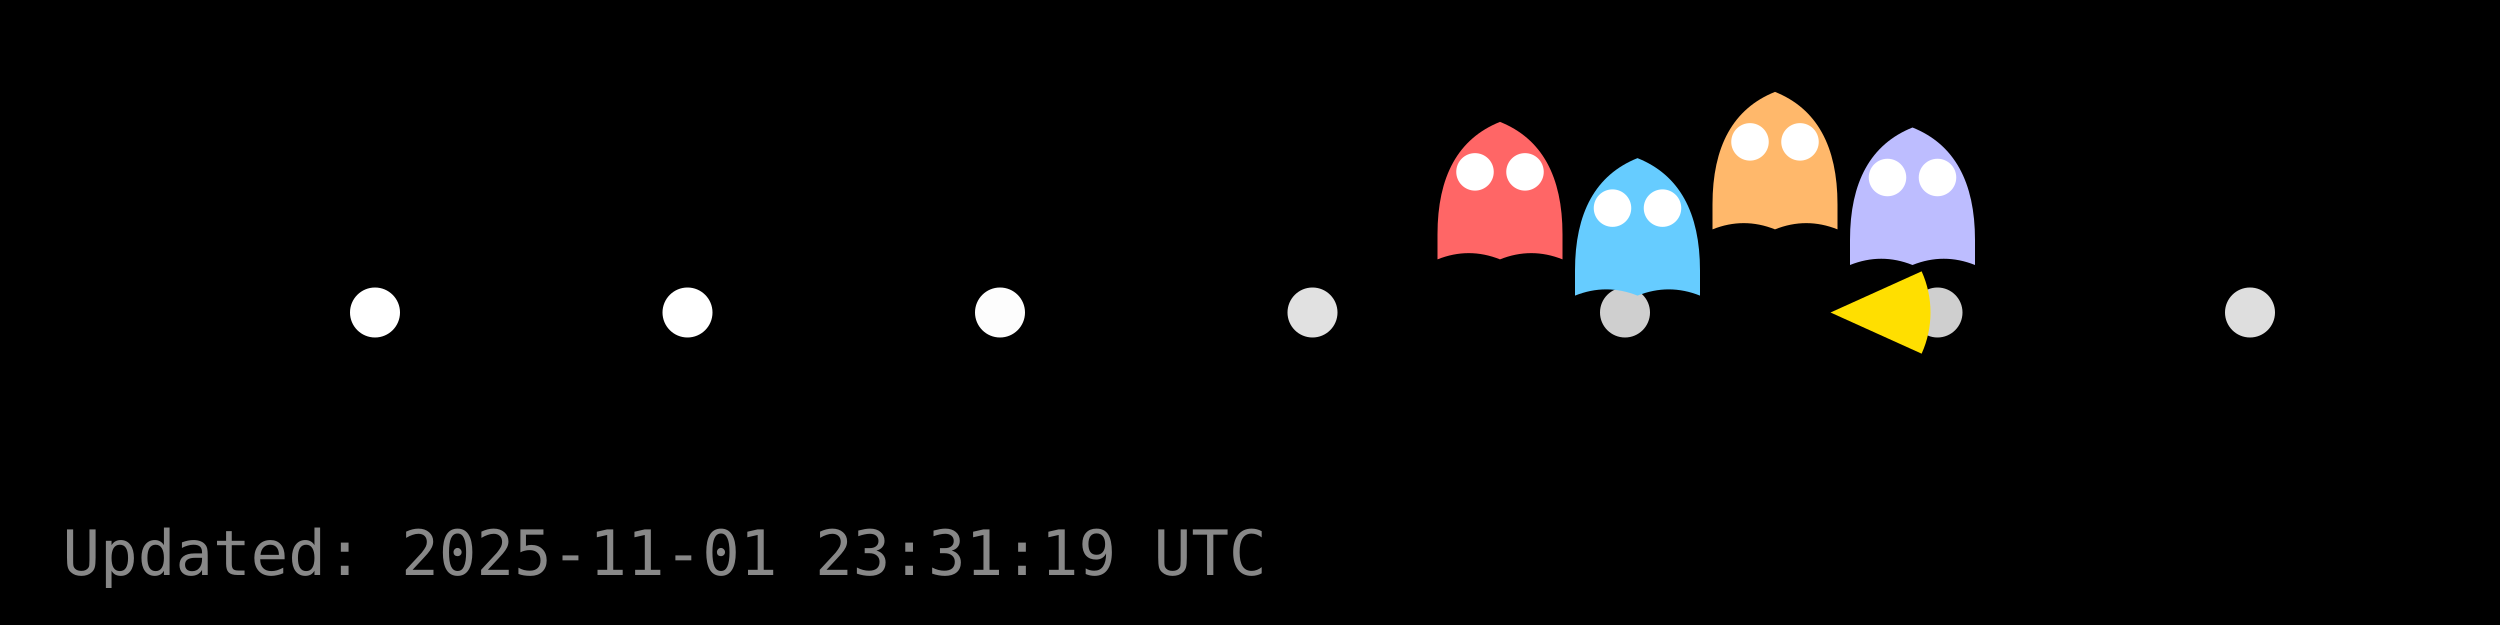
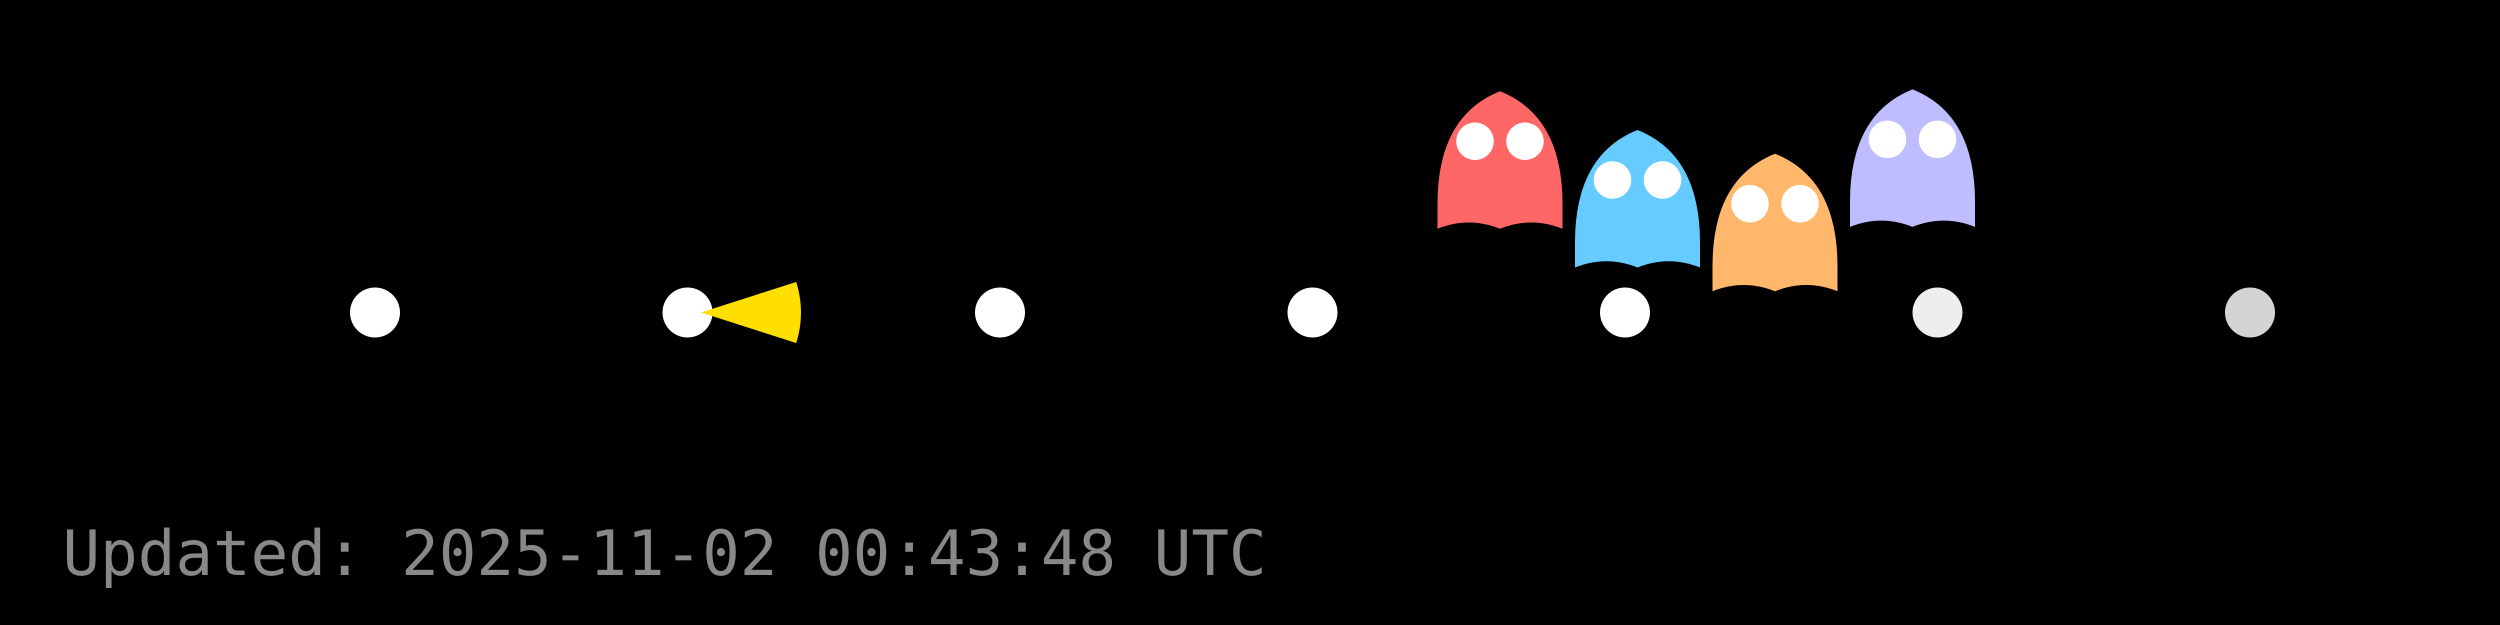
<svg xmlns="http://www.w3.org/2000/svg" width="400" height="100" viewBox="0 0 400 100">
  <rect width="400" height="100" fill="#000000" />
  <g id="dots" fill="#FFFFFF">
    <circle cx="60.0" cy="50.0" r="4" fill="#FFFFFF" fill-opacity="1.00" />
    <circle cx="110.0" cy="50.0" r="4" fill="#FFFFFF" fill-opacity="1.00" />
-     <circle cx="160.0" cy="50.0" r="4" fill="#FFFFFF" fill-opacity="0.99" />
-     <circle cx="210.0" cy="50.0" r="4" fill="#FFFFFF" fill-opacity="0.88" />
-     <circle cx="260.0" cy="50.0" r="4" fill="#FFFFFF" fill-opacity="0.81" />
-     <circle cx="310.0" cy="50.0" r="4" fill="#FFFFFF" fill-opacity="0.81" />
-     <circle cx="360.0" cy="50.0" r="4" fill="#FFFFFF" fill-opacity="0.87" />
+     <circle cx="160.0" cy="50.0" r="4" fill="#FFFFFF" fill-opacity="1.00" />
+     <circle cx="210.0" cy="50.0" r="4" fill="#FFFFFF" fill-opacity="1.00" />
+     <circle cx="260.0" cy="50.0" r="4" fill="#FFFFFF" fill-opacity="1.00" />
+     <circle cx="310.0" cy="50.0" r="4" fill="#FFFFFF" fill-opacity="0.93" />
+     <circle cx="360.0" cy="50.0" r="4" fill="#FFFFFF" fill-opacity="0.83" />
  </g>
  <g id="ghosts">
-     <g transform="translate(240.0,31.5)">
+     <g transform="translate(240.0,26.6)">
      <path d="M-10,6 Q-10,-8 0,-12 Q10,-8 10,6 V10 Q5,8 0,10 Q-5,8 -10,10 Z" fill="#FF6666" />
      <circle cx="-4" cy="-4" r="3" fill="#fff" />
      <circle cx="4" cy="-4" r="3" fill="#fff" />
    </g>
-     <g transform="translate(262.0,37.3)">
+     <g transform="translate(262.0,32.8)">
      <path d="M-10,6 Q-10,-8 0,-12 Q10,-8 10,6 V10 Q5,8 0,10 Q-5,8 -10,10 Z" fill="#66CCFF" />
      <circle cx="-4" cy="-4" r="3" fill="#fff" />
      <circle cx="4" cy="-4" r="3" fill="#fff" />
    </g>
-     <g transform="translate(284.0,26.7)">
+     <g transform="translate(284.0,36.6)">
      <path d="M-10,6 Q-10,-8 0,-12 Q10,-8 10,6 V10 Q5,8 0,10 Q-5,8 -10,10 Z" fill="#FFB86B" />
      <circle cx="-4" cy="-4" r="3" fill="#fff" />
      <circle cx="4" cy="-4" r="3" fill="#fff" />
    </g>
-     <g transform="translate(306.0,32.4)">
+     <g transform="translate(306.0,26.3)">
      <path d="M-10,6 Q-10,-8 0,-12 Q10,-8 10,6 V10 Q5,8 0,10 Q-5,8 -10,10 Z" fill="#BDBDFF" />
      <circle cx="-4" cy="-4" r="3" fill="#fff" />
      <circle cx="4" cy="-4" r="3" fill="#fff" />
    </g>
  </g>
  <g id="pacman">
-     <path d="M 292.88,50.00 L 307.46,43.41 A 16,16 0 0,1 307.46,56.59 Z" fill="#FFDF00" stroke="none" />
-     <circle cx="298.88" cy="44.00" r="2" fill="#000" />
+     <path d="M 112.16,50.00 L 127.39,45.11 A 16,16 0 0,1 127.39,54.89 Z" fill="#FFDF00" stroke="none" />
+     <circle cx="118.16" cy="44.00" r="2" fill="#000" />
    <animateTransform href="#pacman" attributeName="transform" type="translate" from="0 0" to="0 0" dur="0.0s" repeatCount="1" />
  </g>
-   <text x="10" y="92" fill="#888" font-family="monospace" font-size="10">Updated: 2025-11-01 23:31:19 UTC</text>
+   <text x="10" y="92" fill="#888" font-family="monospace" font-size="10">Updated: 2025-11-02 00:43:48 UTC</text>
</svg>
